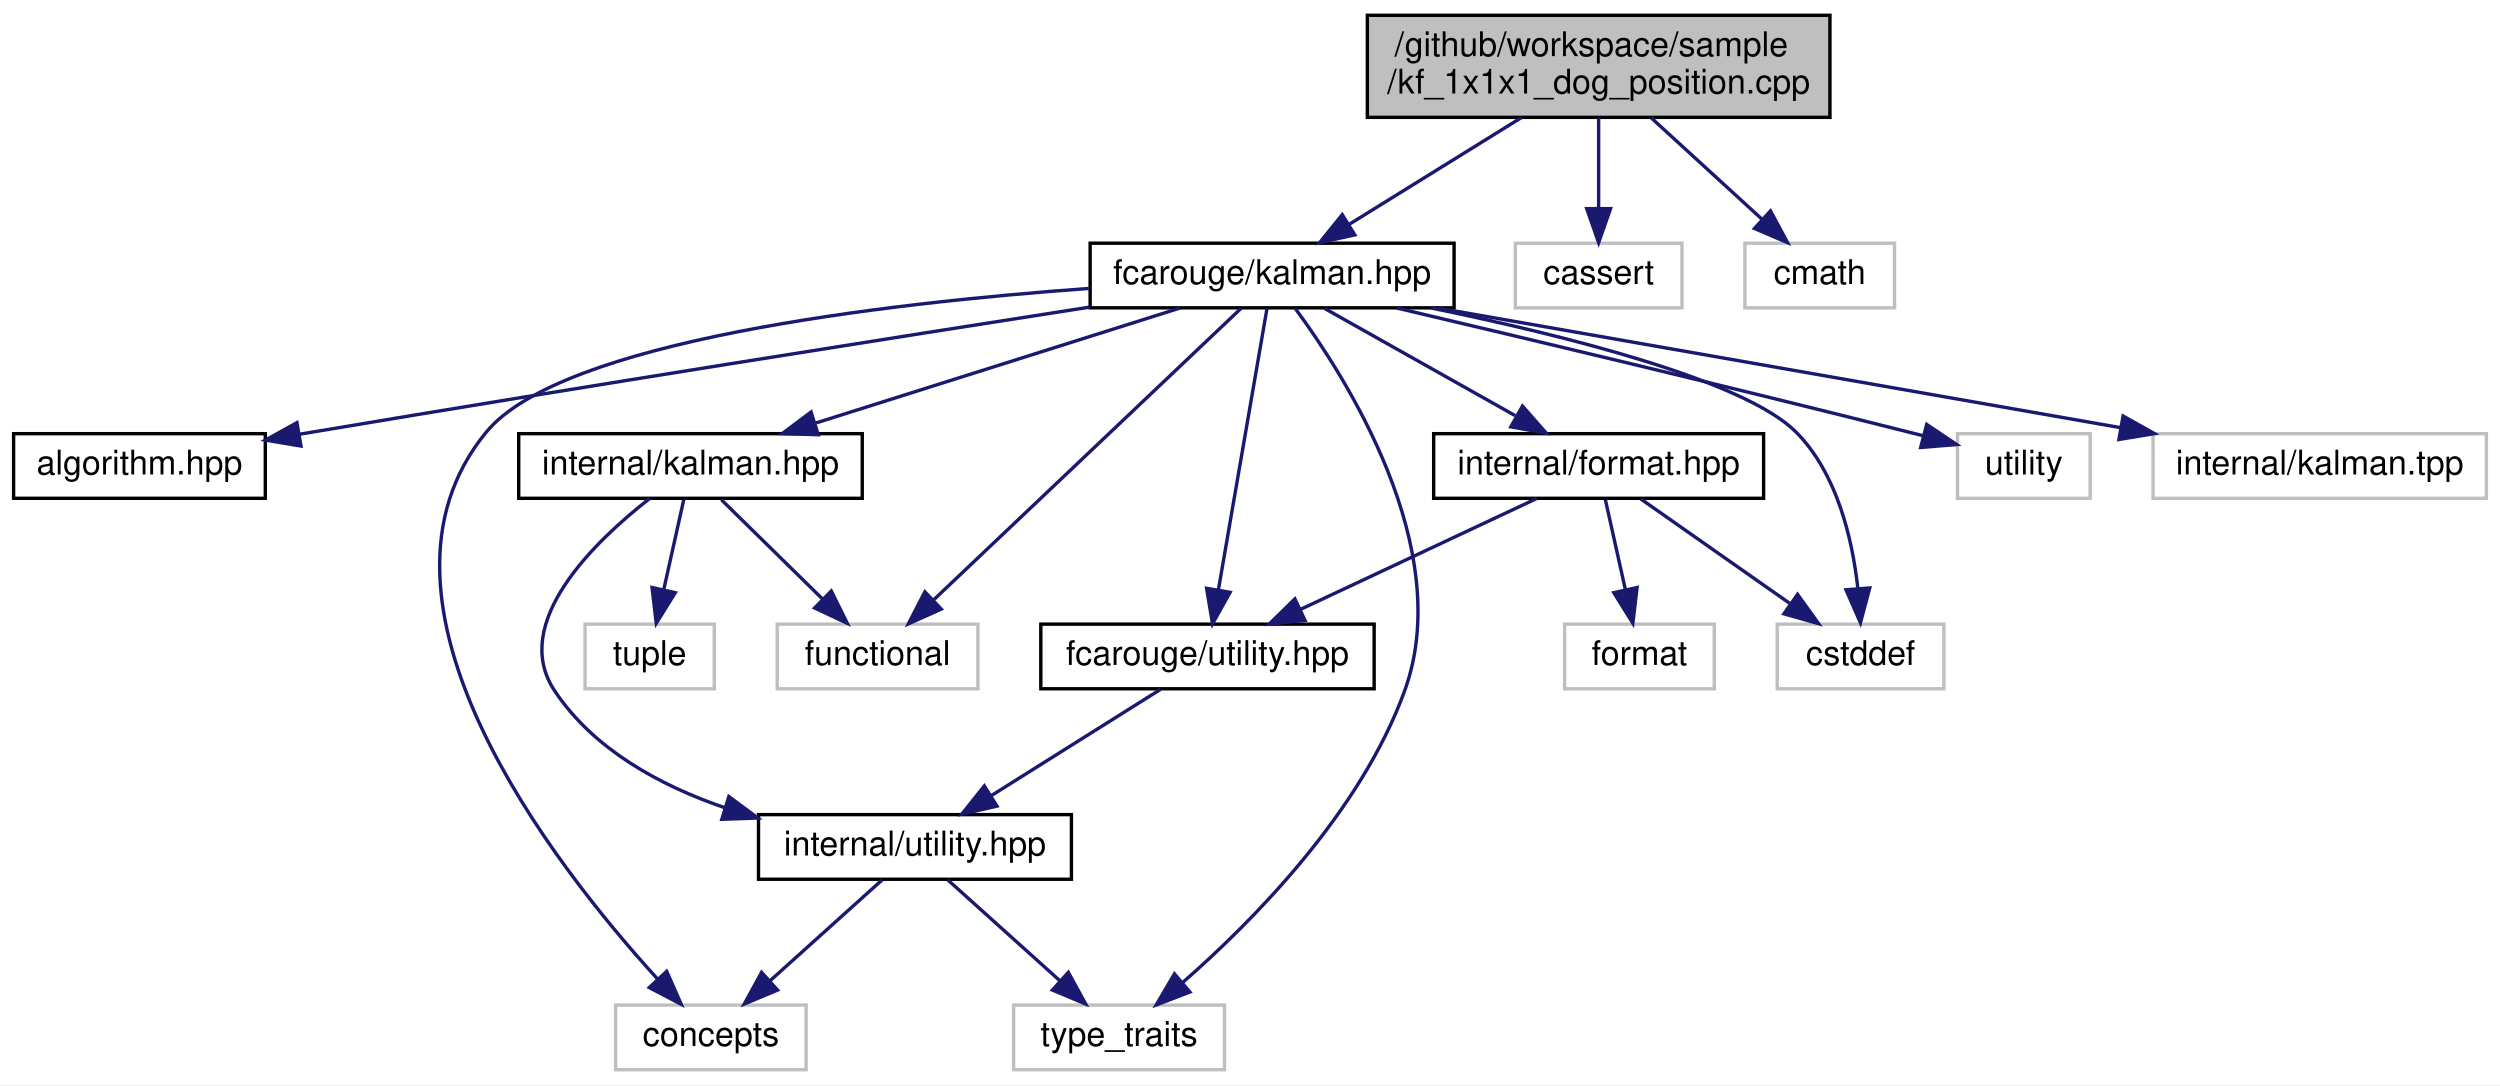
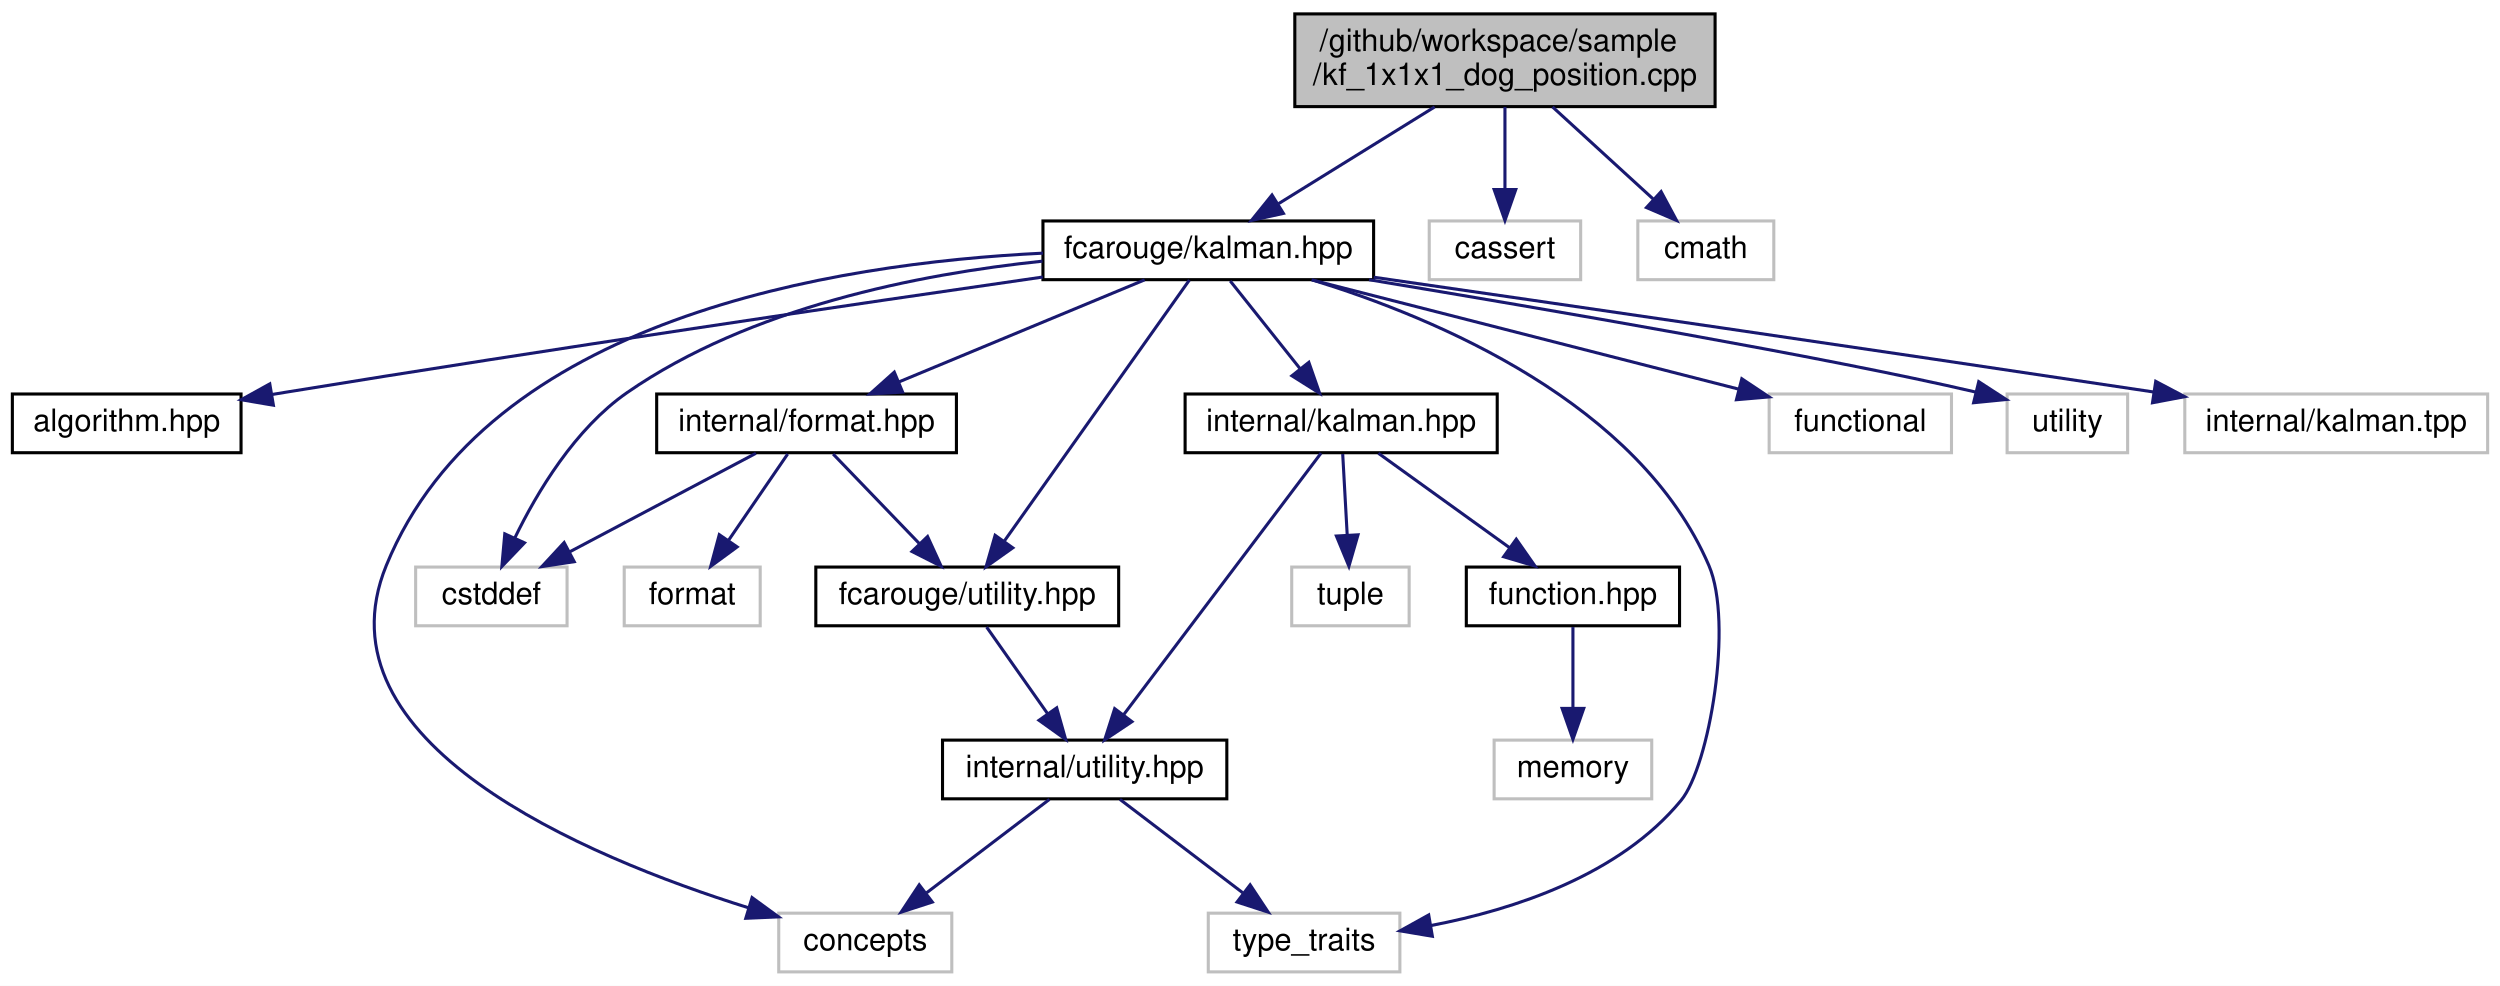
- <svg xmlns="http://www.w3.org/2000/svg" xmlns:xlink="http://www.w3.org/1999/xlink" width="735pt" height="319pt" viewBox="0.00 0.00 735.00 319.00">
+ <svg xmlns="http://www.w3.org/2000/svg" xmlns:xlink="http://www.w3.org/1999/xlink" width="809pt" height="319pt" viewBox="0.00 0.00 809.00 319.00">
  <g id="graph0" class="graph" transform="scale(1 1) rotate(0) translate(4 315)">
-     <polygon fill="white" stroke="transparent" points="-4,4 -4,-315 731,-315 731,4 -4,4" />
+     <polygon fill="white" stroke="transparent" points="-4,4 -4,-315 805,-315 805,4 -4,4" />
    <g id="node1" class="node">
      <g id="a_node1">
        <a xlink:title=" ">
-           <polygon fill="#bfbfbf" stroke="black" points="398,-280.5 398,-310.5 534,-310.5 534,-280.5 398,-280.5" />
-           <text text-anchor="start" x="406" y="-298.5" font-family="Helvetica,sans-Serif" font-size="10.00">/github/workspace/sample</text>
-           <text text-anchor="middle" x="466" y="-287.5" font-family="Helvetica,sans-Serif" font-size="10.00">/kf_1x1x1_dog_position.cpp</text>
+           <polygon fill="#bfbfbf" stroke="black" points="415,-280.5 415,-310.5 551,-310.5 551,-280.5 415,-280.5" />
+           <text text-anchor="start" x="423" y="-298.5" font-family="Helvetica,sans-Serif" font-size="10.00">/github/workspace/sample</text>
+           <text text-anchor="middle" x="483" y="-287.5" font-family="Helvetica,sans-Serif" font-size="10.00">/kf_1x1x1_dog_position.cpp</text>
        </a>
      </g>
    </g>
    <g id="node2" class="node">
      <g id="a_node2">
        <a xlink:href="kalman_8hpp.xhtml" target="_top" xlink:title="The Kalman filter class and library top-level header.">
-           <polygon fill="white" stroke="black" points="316.5,-224.5 316.5,-243.5 423.5,-243.5 423.5,-224.5 316.5,-224.5" />
-           <text text-anchor="middle" x="370" y="-231.5" font-family="Helvetica,sans-Serif" font-size="10.00">fcarouge/kalman.hpp</text>
+           <polygon fill="white" stroke="black" points="333.5,-224.5 333.5,-243.5 440.5,-243.5 440.5,-224.5 333.5,-224.5" />
+           <text text-anchor="middle" x="387" y="-231.5" font-family="Helvetica,sans-Serif" font-size="10.00">fcarouge/kalman.hpp</text>
        </a>
      </g>
    </g>
    <g id="edge1" class="edge">
-       <path fill="none" stroke="midnightblue" d="M443.25,-280.4C428.01,-270.95 408.01,-258.56 392.76,-249.11" />
-       <polygon fill="midnightblue" stroke="midnightblue" points="394.31,-245.95 383.97,-243.66 390.62,-251.9 394.31,-245.95" />
-     </g>
-     <g id="node16" class="node">
-       <g id="a_node16">
-         <a xlink:title=" ">
-           <polygon fill="white" stroke="#bfbfbf" points="441.5,-224.5 441.5,-243.5 490.5,-243.5 490.5,-224.5 441.5,-224.5" />
-           <text text-anchor="middle" x="466" y="-231.5" font-family="Helvetica,sans-Serif" font-size="10.00">cassert</text>
-         </a>
-       </g>
-     </g>
-     <g id="edge21" class="edge">
-       <path fill="none" stroke="midnightblue" d="M466,-280.4C466,-272.47 466,-262.46 466,-253.86" />
-       <polygon fill="midnightblue" stroke="midnightblue" points="469.5,-253.66 466,-243.66 462.5,-253.66 469.5,-253.66" />
-     </g>
-     <g id="node17" class="node">
-       <g id="a_node17">
-         <a xlink:title=" ">
-           <polygon fill="white" stroke="#bfbfbf" points="509,-224.5 509,-243.5 553,-243.5 553,-224.5 509,-224.5" />
-           <text text-anchor="middle" x="531" y="-231.5" font-family="Helvetica,sans-Serif" font-size="10.00">cmath</text>
+       <path fill="none" stroke="midnightblue" d="M460.25,-280.4C445.01,-270.95 425.01,-258.56 409.76,-249.11" />
+       <polygon fill="midnightblue" stroke="midnightblue" points="411.31,-245.95 400.97,-243.66 407.62,-251.9 411.31,-245.95" />
+     </g>
+     <g id="node18" class="node">
+       <g id="a_node18">
+         <a xlink:title=" ">
+           <polygon fill="white" stroke="#bfbfbf" points="458.5,-224.5 458.5,-243.5 507.5,-243.5 507.5,-224.5 458.5,-224.5" />
+           <text text-anchor="middle" x="483" y="-231.5" font-family="Helvetica,sans-Serif" font-size="10.00">cassert</text>
        </a>
      </g>
    </g>
    <g id="edge22" class="edge">
-       <path fill="none" stroke="midnightblue" d="M481.4,-280.4C491.24,-271.4 503.99,-259.72 514.11,-250.47" />
-       <polygon fill="midnightblue" stroke="midnightblue" points="516.53,-252.99 521.54,-243.66 511.8,-247.83 516.53,-252.99" />
+       <path fill="none" stroke="midnightblue" d="M483,-280.4C483,-272.47 483,-262.46 483,-253.86" />
+       <polygon fill="midnightblue" stroke="midnightblue" points="486.5,-253.66 483,-243.66 479.5,-253.66 486.5,-253.66" />
+     </g>
+     <g id="node19" class="node">
+       <g id="a_node19">
+         <a xlink:title=" ">
+           <polygon fill="white" stroke="#bfbfbf" points="526,-224.5 526,-243.5 570,-243.5 570,-224.5 526,-224.5" />
+           <text text-anchor="middle" x="548" y="-231.5" font-family="Helvetica,sans-Serif" font-size="10.00">cmath</text>
+         </a>
+       </g>
+     </g>
+     <g id="edge23" class="edge">
+       <path fill="none" stroke="midnightblue" d="M498.4,-280.4C508.24,-271.4 520.99,-259.72 531.11,-250.47" />
+       <polygon fill="midnightblue" stroke="midnightblue" points="533.53,-252.99 538.54,-243.66 528.8,-247.83 533.53,-252.99" />
    </g>
    <g id="node3" class="node">
      <g id="a_node3">
        <a xlink:href="algorithm_8hpp.xhtml" target="_top" xlink:title="The collection of Kalman algorithms.">
          <polygon fill="white" stroke="black" points="0,-168.5 0,-187.5 74,-187.5 74,-168.5 0,-168.5" />
          <text text-anchor="middle" x="37" y="-175.5" font-family="Helvetica,sans-Serif" font-size="10.00">algorithm.hpp</text>
        </a>
      </g>
    </g>
    <g id="edge2" class="edge">
-       <path fill="none" stroke="midnightblue" d="M316.42,-224.72C259.66,-215.88 167.45,-201.35 88,-188 86.73,-187.79 85.44,-187.57 84.14,-187.35" />
-       <polygon fill="midnightblue" stroke="midnightblue" points="84.48,-183.86 74.03,-185.61 83.3,-190.75 84.48,-183.86" />
+       <path fill="none" stroke="midnightblue" d="M333.46,-225.36C273.59,-216.72 173.74,-202.02 88,-188 86.73,-187.79 85.44,-187.58 84.14,-187.36" />
+       <polygon fill="midnightblue" stroke="midnightblue" points="84.47,-183.87 74.03,-185.65 83.3,-190.77 84.47,-183.87" />
    </g>
    <g id="node4" class="node">
      <g id="a_node4">
        <a xlink:href="format_8hpp.xhtml" target="_top" xlink:title=" ">
-           <polygon fill="white" stroke="black" points="417.5,-168.5 417.5,-187.5 514.5,-187.5 514.5,-168.5 417.5,-168.5" />
-           <text text-anchor="middle" x="466" y="-175.5" font-family="Helvetica,sans-Serif" font-size="10.00">internal/format.hpp</text>
+           <polygon fill="white" stroke="black" points="208.5,-168.5 208.5,-187.5 305.5,-187.5 305.5,-168.5 208.5,-168.5" />
+           <text text-anchor="middle" x="257" y="-175.5" font-family="Helvetica,sans-Serif" font-size="10.00">internal/format.hpp</text>
        </a>
      </g>
    </g>
    <g id="edge3" class="edge">
-       <path fill="none" stroke="midnightblue" d="M385.42,-224.32C400.54,-215.82 423.82,-202.73 441.47,-192.8" />
-       <polygon fill="midnightblue" stroke="midnightblue" points="443.61,-195.61 450.61,-187.65 440.18,-189.51 443.61,-195.61" />
+       <path fill="none" stroke="midnightblue" d="M366.4,-224.44C345.01,-215.56 311.32,-201.56 286.98,-191.45" />
+       <polygon fill="midnightblue" stroke="midnightblue" points="288.08,-188.12 277.5,-187.52 285.39,-194.58 288.08,-188.12" />
    </g>
    <g id="node5" class="node">
      <g id="a_node5">
        <a xlink:href="utility_8hpp.xhtml" target="_top" xlink:title="The collection of utilities supporting the library.">
-           <polygon fill="white" stroke="black" points="302,-112.5 302,-131.5 400,-131.5 400,-112.5 302,-112.5" />
-           <text text-anchor="middle" x="351" y="-119.5" font-family="Helvetica,sans-Serif" font-size="10.00">fcarouge/utility.hpp</text>
-         </a>
-       </g>
-     </g>
-     <g id="edge14" class="edge">
-       <path fill="none" stroke="midnightblue" d="M368.51,-224.37C365.44,-206.62 358.37,-165.67 354.21,-141.6" />
-       <polygon fill="midnightblue" stroke="midnightblue" points="357.64,-140.85 352.48,-131.59 350.74,-142.04 357.64,-140.85" />
+           <polygon fill="white" stroke="black" points="260,-112.5 260,-131.5 358,-131.5 358,-112.5 260,-112.5" />
+           <text text-anchor="middle" x="309" y="-119.5" font-family="Helvetica,sans-Serif" font-size="10.00">fcarouge/utility.hpp</text>
+         </a>
+       </g>
+     </g>
+     <g id="edge15" class="edge">
+       <path fill="none" stroke="midnightblue" d="M380.88,-224.37C368.01,-206.22 337.93,-163.8 321.05,-139.99" />
+       <polygon fill="midnightblue" stroke="midnightblue" points="323.73,-137.72 315.09,-131.59 318.02,-141.77 323.73,-137.72" />
    </g>
    <g id="node7" class="node">
      <g id="a_node7">
        <a xlink:title=" ">
-           <polygon fill="white" stroke="#bfbfbf" points="177,-0.5 177,-19.5 233,-19.5 233,-0.5 177,-0.5" />
-           <text text-anchor="middle" x="205" y="-7.5" font-family="Helvetica,sans-Serif" font-size="10.00">concepts</text>
-         </a>
-       </g>
-     </g>
-     <g id="edge15" class="edge">
-       <path fill="none" stroke="midnightblue" d="M316.24,-230.21C255.15,-225.79 161.02,-214.72 139,-188 98.05,-138.3 158.75,-60.71 189.25,-27.25" />
-       <polygon fill="midnightblue" stroke="midnightblue" points="192,-29.43 196.28,-19.74 186.89,-24.65 192,-29.43" />
+           <polygon fill="white" stroke="#bfbfbf" points="248,-0.5 248,-19.5 304,-19.5 304,-0.5 248,-0.5" />
+           <text text-anchor="middle" x="276" y="-7.5" font-family="Helvetica,sans-Serif" font-size="10.00">concepts</text>
+         </a>
+       </g>
+     </g>
+     <g id="edge16" class="edge">
+       <path fill="none" stroke="midnightblue" d="M333.5,-233.08C265.69,-229.78 153.67,-211.9 121,-132 97.57,-74.71 185.08,-37.87 238.14,-21.26" />
+       <polygon fill="midnightblue" stroke="midnightblue" points="239.37,-24.54 247.93,-18.3 237.34,-17.84 239.37,-24.54" />
    </g>
    <g id="node8" class="node">
      <g id="a_node8">
        <a xlink:title=" ">
-           <polygon fill="white" stroke="#bfbfbf" points="294,-0.5 294,-19.5 356,-19.5 356,-0.5 294,-0.5" />
-           <text text-anchor="middle" x="325" y="-7.5" font-family="Helvetica,sans-Serif" font-size="10.00">type_traits</text>
-         </a>
-       </g>
-     </g>
-     <g id="edge18" class="edge">
-       <path fill="none" stroke="midnightblue" d="M376.72,-224.42C391.44,-204.52 424.08,-153.72 409,-112 396.05,-76.18 364.25,-44.12 343.71,-26.15" />
-       <polygon fill="midnightblue" stroke="midnightblue" points="345.82,-23.35 335.93,-19.55 341.29,-28.69 345.82,-23.35" />
+           <polygon fill="white" stroke="#bfbfbf" points="387,-0.5 387,-19.5 449,-19.5 449,-0.5 387,-0.5" />
+           <text text-anchor="middle" x="418" y="-7.5" font-family="Helvetica,sans-Serif" font-size="10.00">type_traits</text>
+         </a>
+       </g>
+     </g>
+     <g id="edge19" class="edge">
+       <path fill="none" stroke="midnightblue" d="M420.61,-224.43C461.1,-211.97 526.5,-184.38 549,-132 556.96,-113.47 549.16,-67.13 540,-56 520.16,-31.88 486.14,-20.69 459.06,-15.5" />
+       <polygon fill="midnightblue" stroke="midnightblue" points="459.51,-12.02 449.06,-13.78 458.33,-18.92 459.51,-12.02" />
    </g>
    <g id="node9" class="node">
      <g id="a_node9">
        <a xlink:title=" ">
-           <polygon fill="white" stroke="#bfbfbf" points="518.5,-112.5 518.5,-131.5 567.5,-131.5 567.5,-112.5 518.5,-112.5" />
-           <text text-anchor="middle" x="543" y="-119.5" font-family="Helvetica,sans-Serif" font-size="10.00">cstddef</text>
-         </a>
-       </g>
-     </g>
-     <g id="edge16" class="edge">
-       <path fill="none" stroke="midnightblue" d="M416.64,-224.48C456.19,-216.37 508.83,-203.17 524,-188 536.07,-175.93 540.56,-156.64 542.19,-142.21" />
-       <polygon fill="midnightblue" stroke="midnightblue" points="545.7,-142.14 542.97,-131.9 538.72,-141.61 545.7,-142.14" />
+           <polygon fill="white" stroke="#bfbfbf" points="130.5,-112.5 130.5,-131.5 179.5,-131.5 179.5,-112.5 130.5,-112.5" />
+           <text text-anchor="middle" x="155" y="-119.5" font-family="Helvetica,sans-Serif" font-size="10.00">cstddef</text>
+         </a>
+       </g>
+     </g>
+     <g id="edge17" class="edge">
+       <path fill="none" stroke="midnightblue" d="M333.35,-230.49C293.26,-226.3 238.74,-215.5 199,-188 182.07,-176.28 169.79,-155.75 162.58,-140.89" />
+       <polygon fill="midnightblue" stroke="midnightblue" points="165.72,-139.34 158.4,-131.69 159.35,-142.24 165.72,-139.34" />
    </g>
    <g id="node11" class="node">
      <g id="a_node11">
        <a xlink:href="internal_2kalman_8hpp.xhtml" target="_top" xlink:title=" ">
-           <polygon fill="white" stroke="black" points="148.5,-168.5 148.5,-187.5 249.5,-187.5 249.5,-168.5 148.5,-168.5" />
-           <text text-anchor="middle" x="199" y="-175.5" font-family="Helvetica,sans-Serif" font-size="10.00">internal/kalman.hpp</text>
+           <polygon fill="white" stroke="black" points="379.5,-168.5 379.5,-187.5 480.5,-187.5 480.5,-168.5 379.5,-168.5" />
+           <text text-anchor="middle" x="430" y="-175.5" font-family="Helvetica,sans-Serif" font-size="10.00">internal/kalman.hpp</text>
        </a>
      </g>
    </g>
    <g id="edge10" class="edge">
-       <path fill="none" stroke="midnightblue" d="M342.9,-224.44C314.01,-215.32 268.08,-200.81 235.89,-190.65" />
-       <polygon fill="midnightblue" stroke="midnightblue" points="236.56,-187.19 225.97,-187.52 234.45,-193.87 236.56,-187.19" />
-     </g>
-     <g id="node12" class="node">
-       <g id="a_node12">
-         <a xlink:title=" ">
-           <polygon fill="white" stroke="#bfbfbf" points="224.5,-112.5 224.5,-131.5 283.5,-131.5 283.5,-112.5 224.5,-112.5" />
-           <text text-anchor="middle" x="254" y="-119.5" font-family="Helvetica,sans-Serif" font-size="10.00">functional</text>
-         </a>
-       </g>
-     </g>
-     <g id="edge17" class="edge">
-       <path fill="none" stroke="midnightblue" d="M360.9,-224.37C341.42,-205.89 295.44,-162.29 270.6,-138.74" />
-       <polygon fill="midnightblue" stroke="midnightblue" points="272.72,-135.93 263.06,-131.59 267.91,-141.01 272.72,-135.93" />
-     </g>
-     <g id="node14" class="node">
-       <g id="a_node14">
-         <a xlink:title=" ">
-           <polygon fill="white" stroke="#bfbfbf" points="571.5,-168.5 571.5,-187.5 610.5,-187.5 610.5,-168.5 571.5,-168.5" />
-           <text text-anchor="middle" x="591" y="-175.5" font-family="Helvetica,sans-Serif" font-size="10.00">utility</text>
-         </a>
-       </g>
-     </g>
-     <g id="edge19" class="edge">
-       <path fill="none" stroke="midnightblue" d="M406.61,-224.45C444.35,-215.57 504.88,-201.17 557,-188 558.44,-187.64 559.92,-187.26 561.41,-186.88" />
-       <polygon fill="midnightblue" stroke="midnightblue" points="562.45,-190.22 571.24,-184.31 560.68,-183.45 562.45,-190.22" />
+       <path fill="none" stroke="midnightblue" d="M394.1,-224.08C400.24,-216.38 409.27,-205.03 416.74,-195.65" />
+       <polygon fill="midnightblue" stroke="midnightblue" points="419.54,-197.75 423.03,-187.75 414.06,-193.39 419.54,-197.75" />
    </g>
    <g id="node15" class="node">
      <g id="a_node15">
        <a xlink:title=" ">
-           <polygon fill="white" stroke="#bfbfbf" points="629,-168.5 629,-187.5 727,-187.5 727,-168.5 629,-168.5" />
-           <text text-anchor="middle" x="678" y="-175.5" font-family="Helvetica,sans-Serif" font-size="10.00">internal/kalman.tpp</text>
+           <polygon fill="white" stroke="#bfbfbf" points="568.5,-168.5 568.5,-187.5 627.5,-187.5 627.5,-168.5 568.5,-168.5" />
+           <text text-anchor="middle" x="598" y="-175.5" font-family="Helvetica,sans-Serif" font-size="10.00">functional</text>
+         </a>
+       </g>
+     </g>
+     <g id="edge18" class="edge">
+       <path fill="none" stroke="midnightblue" d="M420.43,-224.44C457.95,-214.84 518.77,-199.28 558.58,-189.09" />
+       <polygon fill="midnightblue" stroke="midnightblue" points="559.65,-192.43 568.47,-186.56 557.91,-185.65 559.65,-192.43" />
+     </g>
+     <g id="node16" class="node">
+       <g id="a_node16">
+         <a xlink:title=" ">
+           <polygon fill="white" stroke="#bfbfbf" points="645.5,-168.5 645.5,-187.5 684.5,-187.5 684.5,-168.5 645.5,-168.5" />
+           <text text-anchor="middle" x="665" y="-175.5" font-family="Helvetica,sans-Serif" font-size="10.00">utility</text>
        </a>
      </g>
    </g>
    <g id="edge20" class="edge">
-       <path fill="none" stroke="midnightblue" d="M418.8,-224.44C473.21,-214.9 561.17,-199.48 619.29,-189.29" />
-       <polygon fill="midnightblue" stroke="midnightblue" points="620.18,-192.69 629.42,-187.52 618.97,-185.8 620.18,-192.69" />
+       <path fill="none" stroke="midnightblue" d="M439.01,-224.48C496.64,-214.89 586.94,-199.44 635.28,-188.14" />
+       <polygon fill="midnightblue" stroke="midnightblue" points="636.32,-191.49 645.21,-185.72 634.66,-184.68 636.32,-191.49" />
+     </g>
+     <g id="node17" class="node">
+       <g id="a_node17">
+         <a xlink:title=" ">
+           <polygon fill="white" stroke="#bfbfbf" points="703,-168.5 703,-187.5 801,-187.5 801,-168.5 703,-168.5" />
+           <text text-anchor="middle" x="752" y="-175.5" font-family="Helvetica,sans-Serif" font-size="10.00">internal/kalman.tpp</text>
+         </a>
+       </g>
+     </g>
+     <g id="edge21" class="edge">
+       <path fill="none" stroke="midnightblue" d="M440.54,-225.29C499.72,-216.74 598.16,-202.42 692.91,-188.15" />
+       <polygon fill="midnightblue" stroke="midnightblue" points="693.59,-191.59 702.96,-186.64 692.55,-184.67 693.59,-191.59" />
    </g>
    <g id="edge4" class="edge">
-       <path fill="none" stroke="midnightblue" d="M447.78,-168.44C429.1,-159.68 399.84,-145.94 378.38,-135.86" />
-       <polygon fill="midnightblue" stroke="midnightblue" points="379.68,-132.6 369.14,-131.52 376.7,-138.93 379.68,-132.6" />
+       <path fill="none" stroke="midnightblue" d="M265.59,-168.08C273.16,-160.22 284.38,-148.57 293.51,-139.08" />
+       <polygon fill="midnightblue" stroke="midnightblue" points="296.16,-141.38 300.57,-131.75 291.12,-136.53 296.16,-141.38" />
    </g>
    <g id="edge8" class="edge">
-       <path fill="none" stroke="midnightblue" d="M478.37,-168.32C490.16,-160.06 508.13,-147.45 522.14,-137.63" />
-       <polygon fill="midnightblue" stroke="midnightblue" points="524.48,-140.26 530.66,-131.65 520.46,-134.53 524.48,-140.26" />
+       <path fill="none" stroke="midnightblue" d="M240.61,-168.32C224.33,-159.7 199.13,-146.36 180.28,-136.39" />
+       <polygon fill="midnightblue" stroke="midnightblue" points="181.82,-133.24 171.35,-131.65 178.55,-139.43 181.82,-133.24" />
    </g>
    <g id="node10" class="node">
      <g id="a_node10">
        <a xlink:title=" ">
-           <polygon fill="white" stroke="#bfbfbf" points="456,-112.5 456,-131.5 500,-131.5 500,-112.5 456,-112.5" />
-           <text text-anchor="middle" x="478" y="-119.5" font-family="Helvetica,sans-Serif" font-size="10.00">format</text>
+           <polygon fill="white" stroke="#bfbfbf" points="198,-112.5 198,-131.5 242,-131.5 242,-112.5 198,-112.5" />
+           <text text-anchor="middle" x="220" y="-119.5" font-family="Helvetica,sans-Serif" font-size="10.00">format</text>
        </a>
      </g>
    </g>
    <g id="edge9" class="edge">
-       <path fill="none" stroke="midnightblue" d="M467.98,-168.08C469.57,-160.93 471.86,-150.64 473.85,-141.69" />
-       <polygon fill="midnightblue" stroke="midnightblue" points="477.3,-142.27 476.06,-131.75 470.47,-140.75 477.3,-142.27" />
+       <path fill="none" stroke="midnightblue" d="M250.89,-168.08C245.72,-160.53 238.15,-149.49 231.81,-140.23" />
+       <polygon fill="midnightblue" stroke="midnightblue" points="234.54,-138.02 226,-131.75 228.76,-141.98 234.54,-138.02" />
    </g>
    <g id="node6" class="node">
      <g id="a_node6">
        <a xlink:href="internal_2utility_8hpp.xhtml" target="_top" xlink:title=" ">
-           <polygon fill="white" stroke="black" points="219,-56.5 219,-75.5 311,-75.5 311,-56.5 219,-56.5" />
-           <text text-anchor="middle" x="265" y="-63.5" font-family="Helvetica,sans-Serif" font-size="10.00">internal/utility.hpp</text>
+           <polygon fill="white" stroke="black" points="301,-56.5 301,-75.5 393,-75.5 393,-56.5 301,-56.5" />
+           <text text-anchor="middle" x="347" y="-63.5" font-family="Helvetica,sans-Serif" font-size="10.00">internal/utility.hpp</text>
        </a>
      </g>
    </g>
    <g id="edge5" class="edge">
-       <path fill="none" stroke="midnightblue" d="M337.18,-112.32C323.77,-103.9 303.18,-90.97 287.41,-81.07" />
-       <polygon fill="midnightblue" stroke="midnightblue" points="289.11,-78.01 278.78,-75.65 285.39,-83.94 289.11,-78.01" />
+       <path fill="none" stroke="midnightblue" d="M315.27,-112.08C320.64,-104.46 328.52,-93.26 335.08,-83.94" />
+       <polygon fill="midnightblue" stroke="midnightblue" points="337.95,-85.94 340.84,-75.75 332.22,-81.91 337.95,-85.94" />
    </g>
    <g id="edge6" class="edge">
-       <path fill="none" stroke="midnightblue" d="M255.36,-56.32C246.49,-48.34 233.13,-36.31 222.39,-26.65" />
-       <polygon fill="midnightblue" stroke="midnightblue" points="224.59,-23.92 214.82,-19.83 219.91,-29.13 224.59,-23.92" />
+       <path fill="none" stroke="midnightblue" d="M335.59,-56.32C324.89,-48.18 308.66,-35.84 295.84,-26.09" />
+       <polygon fill="midnightblue" stroke="midnightblue" points="297.69,-23.1 287.61,-19.83 293.46,-28.67 297.69,-23.1" />
    </g>
    <g id="edge7" class="edge">
-       <path fill="none" stroke="midnightblue" d="M274.64,-56.32C283.51,-48.34 296.87,-36.31 307.61,-26.65" />
-       <polygon fill="midnightblue" stroke="midnightblue" points="310.09,-29.13 315.18,-19.83 305.41,-23.92 310.09,-29.13" />
+       <path fill="none" stroke="midnightblue" d="M358.41,-56.32C369.11,-48.18 385.34,-35.84 398.16,-26.09" />
+       <polygon fill="midnightblue" stroke="midnightblue" points="400.54,-28.67 406.39,-19.83 396.31,-23.1 400.54,-28.67" />
+     </g>
+     <g id="edge13" class="edge">
+       <path fill="none" stroke="midnightblue" d="M423.49,-168.37C409.73,-150.14 377.5,-107.43 359.58,-83.68" />
+       <polygon fill="midnightblue" stroke="midnightblue" points="362.3,-81.47 353.48,-75.59 356.71,-85.68 362.3,-81.47" />
+     </g>
+     <g id="node12" class="node">
+       <g id="a_node12">
+         <a xlink:href="function_8hpp.xhtml" target="_top" xlink:title=" ">
+           <polygon fill="white" stroke="black" points="470.5,-112.5 470.5,-131.5 539.5,-131.5 539.5,-112.5 470.5,-112.5" />
+           <text text-anchor="middle" x="505" y="-119.5" font-family="Helvetica,sans-Serif" font-size="10.00">function.hpp</text>
+         </a>
+       </g>
    </g>
    <g id="edge11" class="edge">
-       <path fill="none" stroke="midnightblue" d="M187.04,-168.47C170.96,-155.94 145.84,-131.89 159,-112 170.42,-94.74 189.94,-84.08 209.13,-77.51" />
-       <polygon fill="midnightblue" stroke="midnightblue" points="210.28,-80.82 218.8,-74.51 208.21,-74.13 210.28,-80.82" />
-     </g>
-     <g id="edge12" class="edge">
-       <path fill="none" stroke="midnightblue" d="M208.08,-168.08C216.17,-160.14 228.2,-148.34 237.91,-138.8" />
-       <polygon fill="midnightblue" stroke="midnightblue" points="240.4,-141.25 245.09,-131.75 235.5,-136.26 240.4,-141.25" />
+       <path fill="none" stroke="midnightblue" d="M442.05,-168.32C453.46,-160.11 470.83,-147.6 484.43,-137.81" />
+       <polygon fill="midnightblue" stroke="midnightblue" points="486.66,-140.52 492.73,-131.83 482.57,-134.84 486.66,-140.52" />
+     </g>
+     <g id="node14" class="node">
+       <g id="a_node14">
+         <a xlink:title=" ">
+           <polygon fill="white" stroke="#bfbfbf" points="414,-112.5 414,-131.5 452,-131.5 452,-112.5 414,-112.5" />
+           <text text-anchor="middle" x="433" y="-119.5" font-family="Helvetica,sans-Serif" font-size="10.00">tuple</text>
+         </a>
+       </g>
+     </g>
+     <g id="edge14" class="edge">
+       <path fill="none" stroke="midnightblue" d="M430.5,-168.08C430.89,-161.01 431.45,-150.86 431.95,-141.99" />
+       <polygon fill="midnightblue" stroke="midnightblue" points="435.45,-141.93 432.51,-131.75 428.46,-141.54 435.45,-141.93" />
    </g>
    <g id="node13" class="node">
      <g id="a_node13">
        <a xlink:title=" ">
-           <polygon fill="white" stroke="#bfbfbf" points="168,-112.5 168,-131.5 206,-131.5 206,-112.5 168,-112.5" />
-           <text text-anchor="middle" x="187" y="-119.5" font-family="Helvetica,sans-Serif" font-size="10.00">tuple</text>
-         </a>
-       </g>
-     </g>
-     <g id="edge13" class="edge">
-       <path fill="none" stroke="midnightblue" d="M197.02,-168.08C195.43,-160.93 193.14,-150.64 191.15,-141.69" />
-       <polygon fill="midnightblue" stroke="midnightblue" points="194.53,-140.75 188.94,-131.75 187.7,-142.27 194.53,-140.75" />
+           <polygon fill="white" stroke="#bfbfbf" points="479.5,-56.5 479.5,-75.5 530.5,-75.5 530.5,-56.5 479.5,-56.5" />
+           <text text-anchor="middle" x="505" y="-63.5" font-family="Helvetica,sans-Serif" font-size="10.00">memory</text>
+         </a>
+       </g>
+     </g>
+     <g id="edge12" class="edge">
+       <path fill="none" stroke="midnightblue" d="M505,-112.08C505,-105.01 505,-94.86 505,-85.99" />
+       <polygon fill="midnightblue" stroke="midnightblue" points="508.5,-85.75 505,-75.75 501.5,-85.75 508.5,-85.75" />
    </g>
  </g>
</svg>
